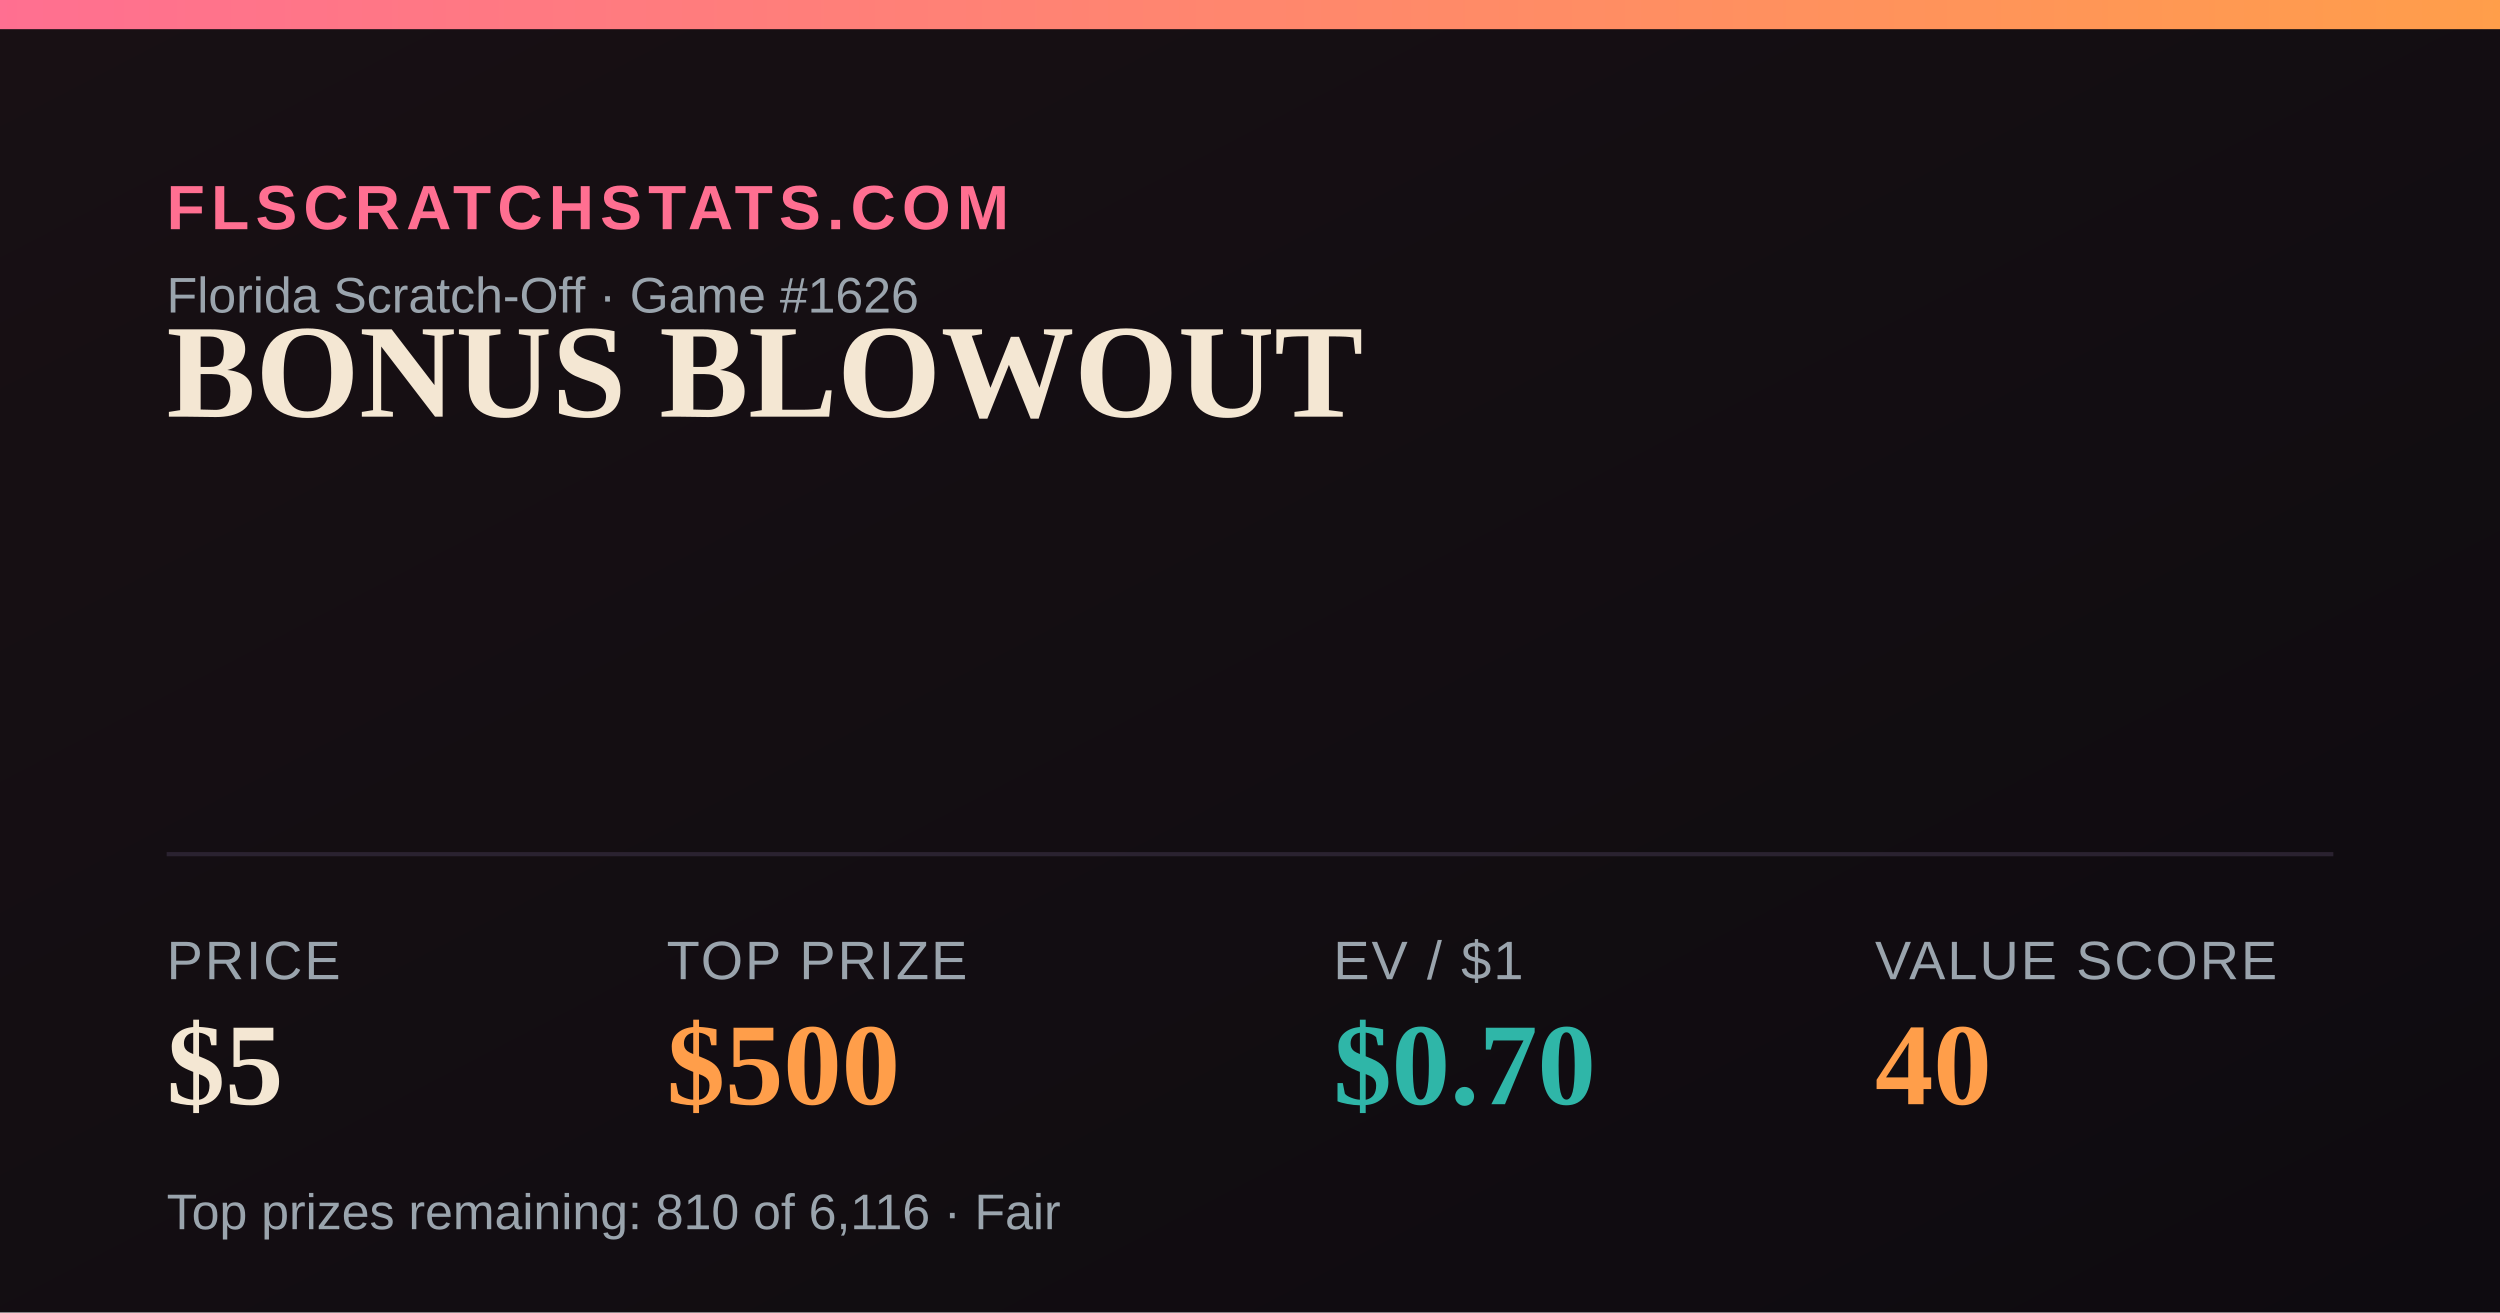
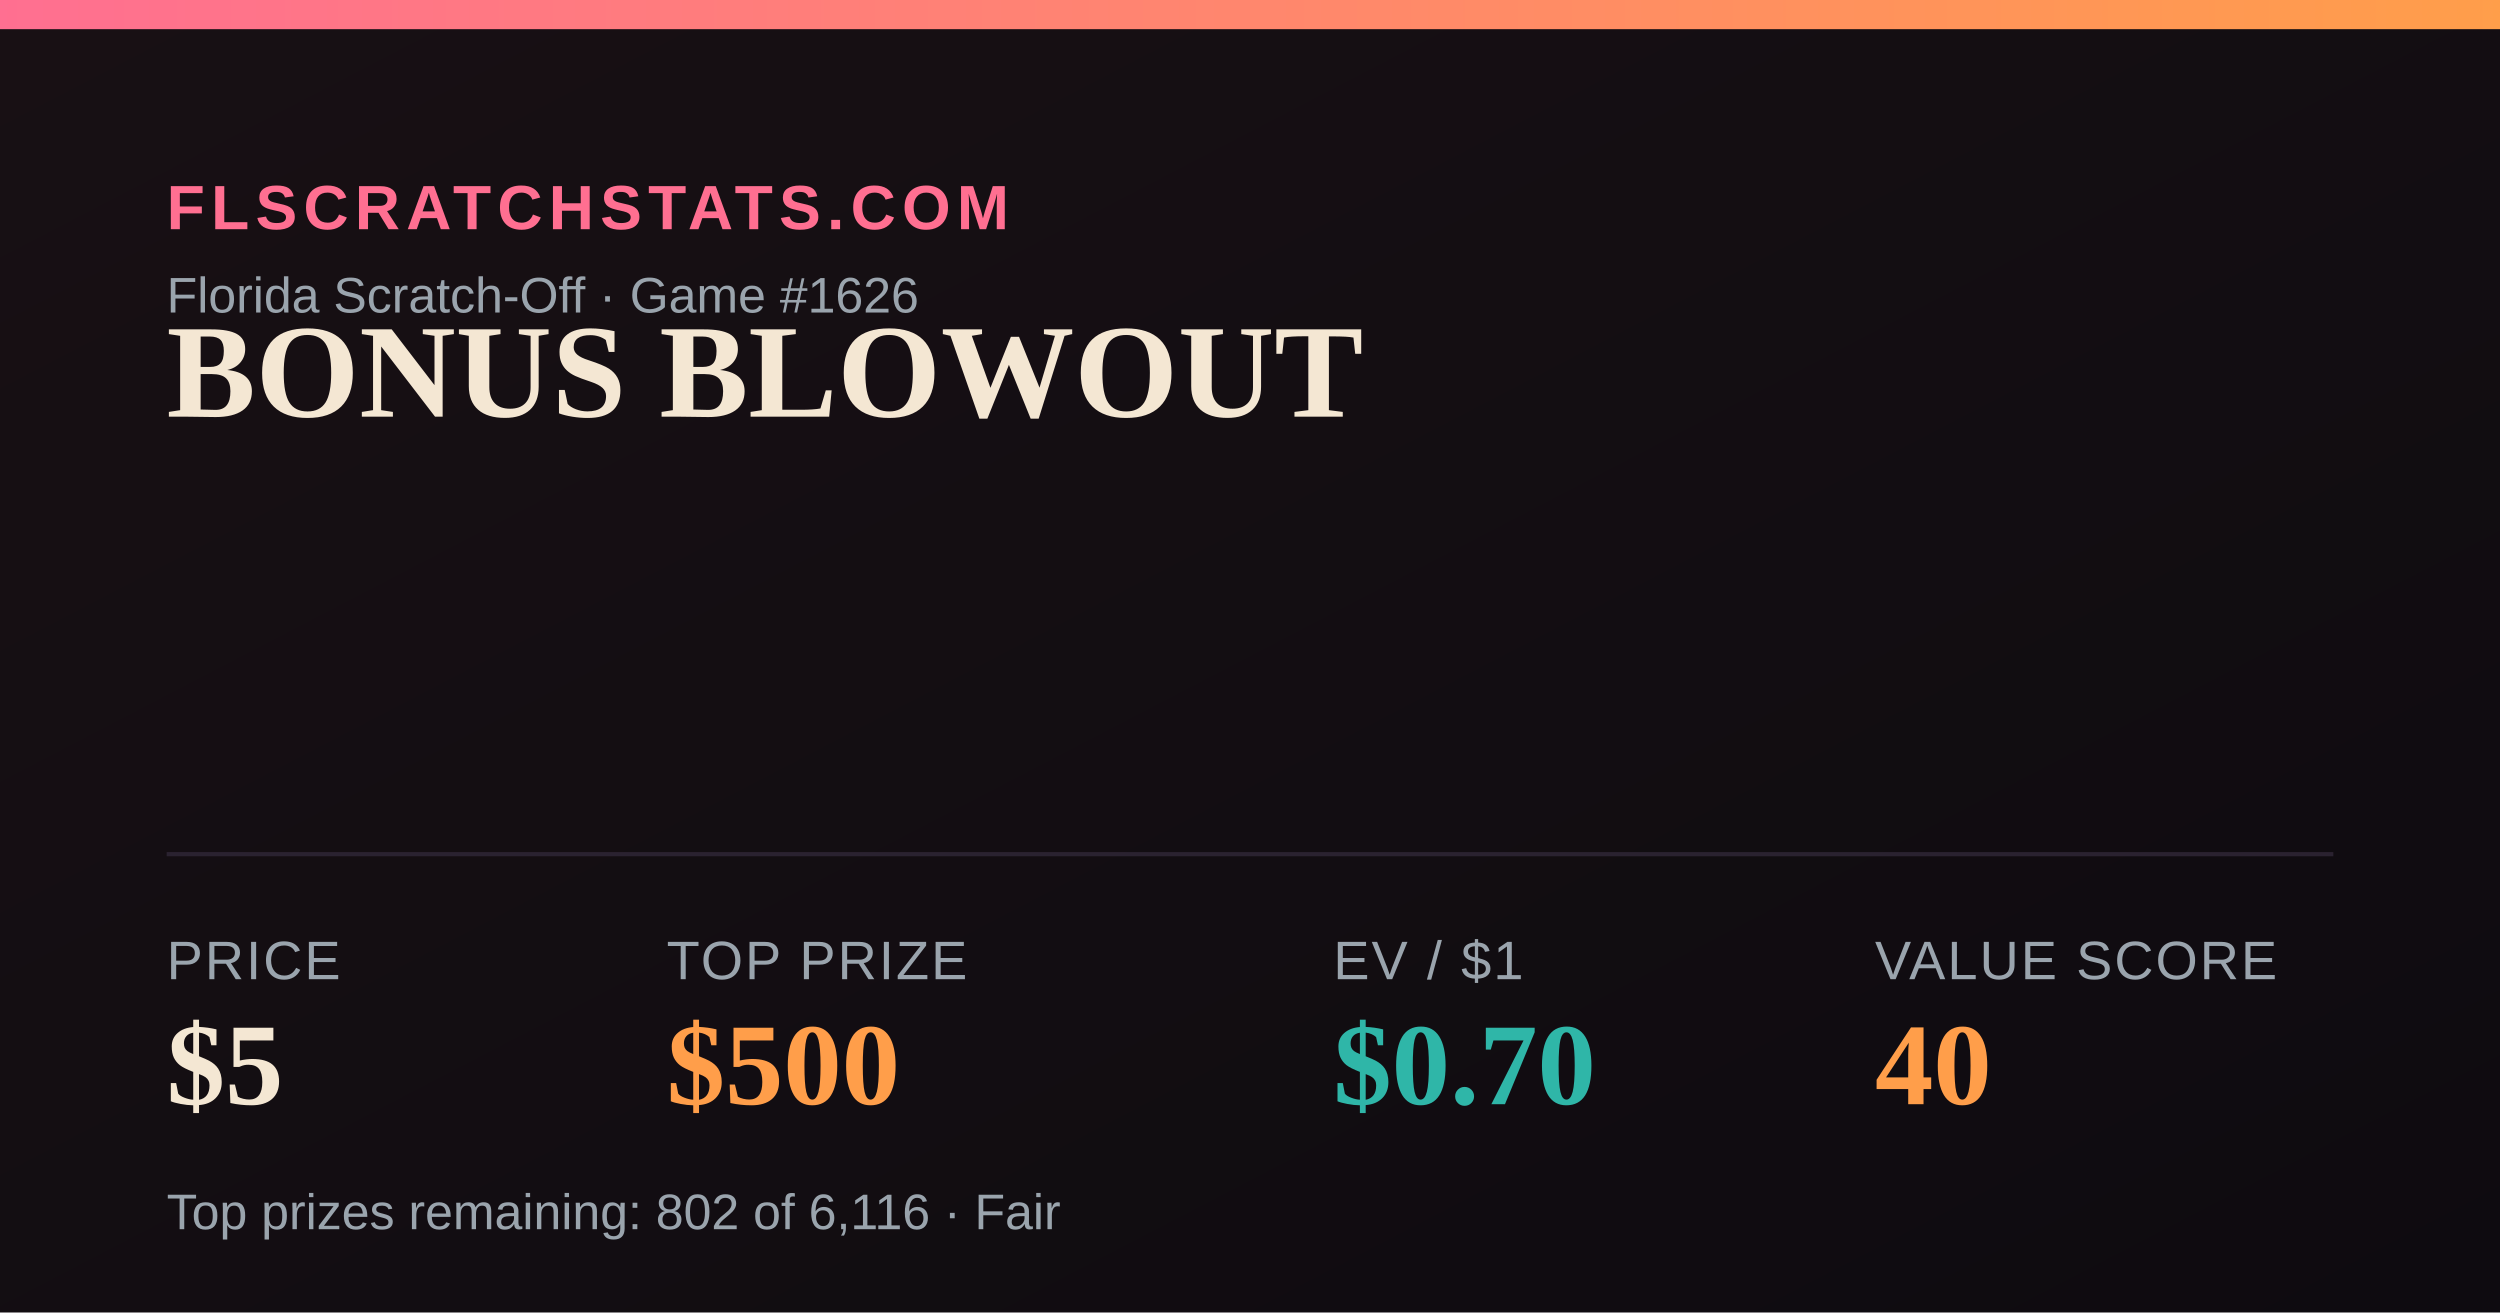
<svg xmlns="http://www.w3.org/2000/svg" width="1200" height="630" viewBox="0 0 1200 630">
  <defs>
    <linearGradient id="bg" x1="0" y1="0" x2="1" y2="1">
      <stop offset="0" stop-color="#181014" />
      <stop offset="1" stop-color="#0e0b10" />
    </linearGradient>
    <linearGradient id="accent" x1="0" y1="0" x2="1" y2="0">
      <stop offset="0" stop-color="#FF6F91" />
      <stop offset="1" stop-color="#FF9E4A" />
    </linearGradient>
  </defs>
  <rect width="1200" height="630" fill="url(#bg)" />
  <rect x="0" y="0" width="1200" height="14" fill="url(#accent)" />
  <text x="80" y="110" font-family="Arial,Helvetica,sans-serif" font-size="30" fill="#FF6F91" letter-spacing="3" font-weight="700">FLSCRATCHSTATS.COM</text>
  <text x="80" y="150" font-family="Arial,Helvetica,sans-serif" font-size="24" fill="#9aa4ad">Florida Scratch-Off · Game #1626</text>
  <text x="80" y="200" font-family="Georgia,'Times New Roman',serif" font-size="64" font-weight="700" fill="#F4E7D3">BONUS BLOWOUT</text>
  <line x1="80" y1="410" x2="1120" y2="410" stroke="#2a2230" stroke-width="2" />
  <text x="80" y="470" font-family="Arial,Helvetica,sans-serif" font-size="26" fill="#9aa4ad" letter-spacing="1">PRICE</text>
  <text x="80" y="530" font-family="Georgia,'Times New Roman',serif" font-size="56" font-weight="700" fill="#F4E7D3">$5</text>
  <text x="320" y="470" font-family="Arial,Helvetica,sans-serif" font-size="26" fill="#9aa4ad" letter-spacing="1">TOP PRIZE</text>
  <text x="320" y="530" font-family="Georgia,'Times New Roman',serif" font-size="56" font-weight="700" fill="#FF9E4A">$500</text>
  <text x="640" y="470" font-family="Arial,Helvetica,sans-serif" font-size="26" fill="#9aa4ad" letter-spacing="1">EV / $1</text>
  <text x="640" y="530" font-family="Georgia,'Times New Roman',serif" font-size="56" font-weight="700" fill="#2FB6A8">$0.70</text>
  <text x="900" y="470" font-family="Arial,Helvetica,sans-serif" font-size="26" fill="#9aa4ad" letter-spacing="1">VALUE SCORE</text>
  <text x="900" y="530" font-family="Georgia,'Times New Roman',serif" font-size="56" font-weight="700" fill="#FF9E4A">40</text>
-   <text x="80" y="590" font-family="Arial,Helvetica,sans-serif" font-size="24" fill="#9aa4ad">Top prizes remaining: 810 of 6,116 · Fair</text>
+   <text x="80" y="590" font-family="Arial,Helvetica,sans-serif" font-size="24" fill="#9aa4ad">Top prizes remaining: 802 of 6,116 · Fair</text>
</svg>
